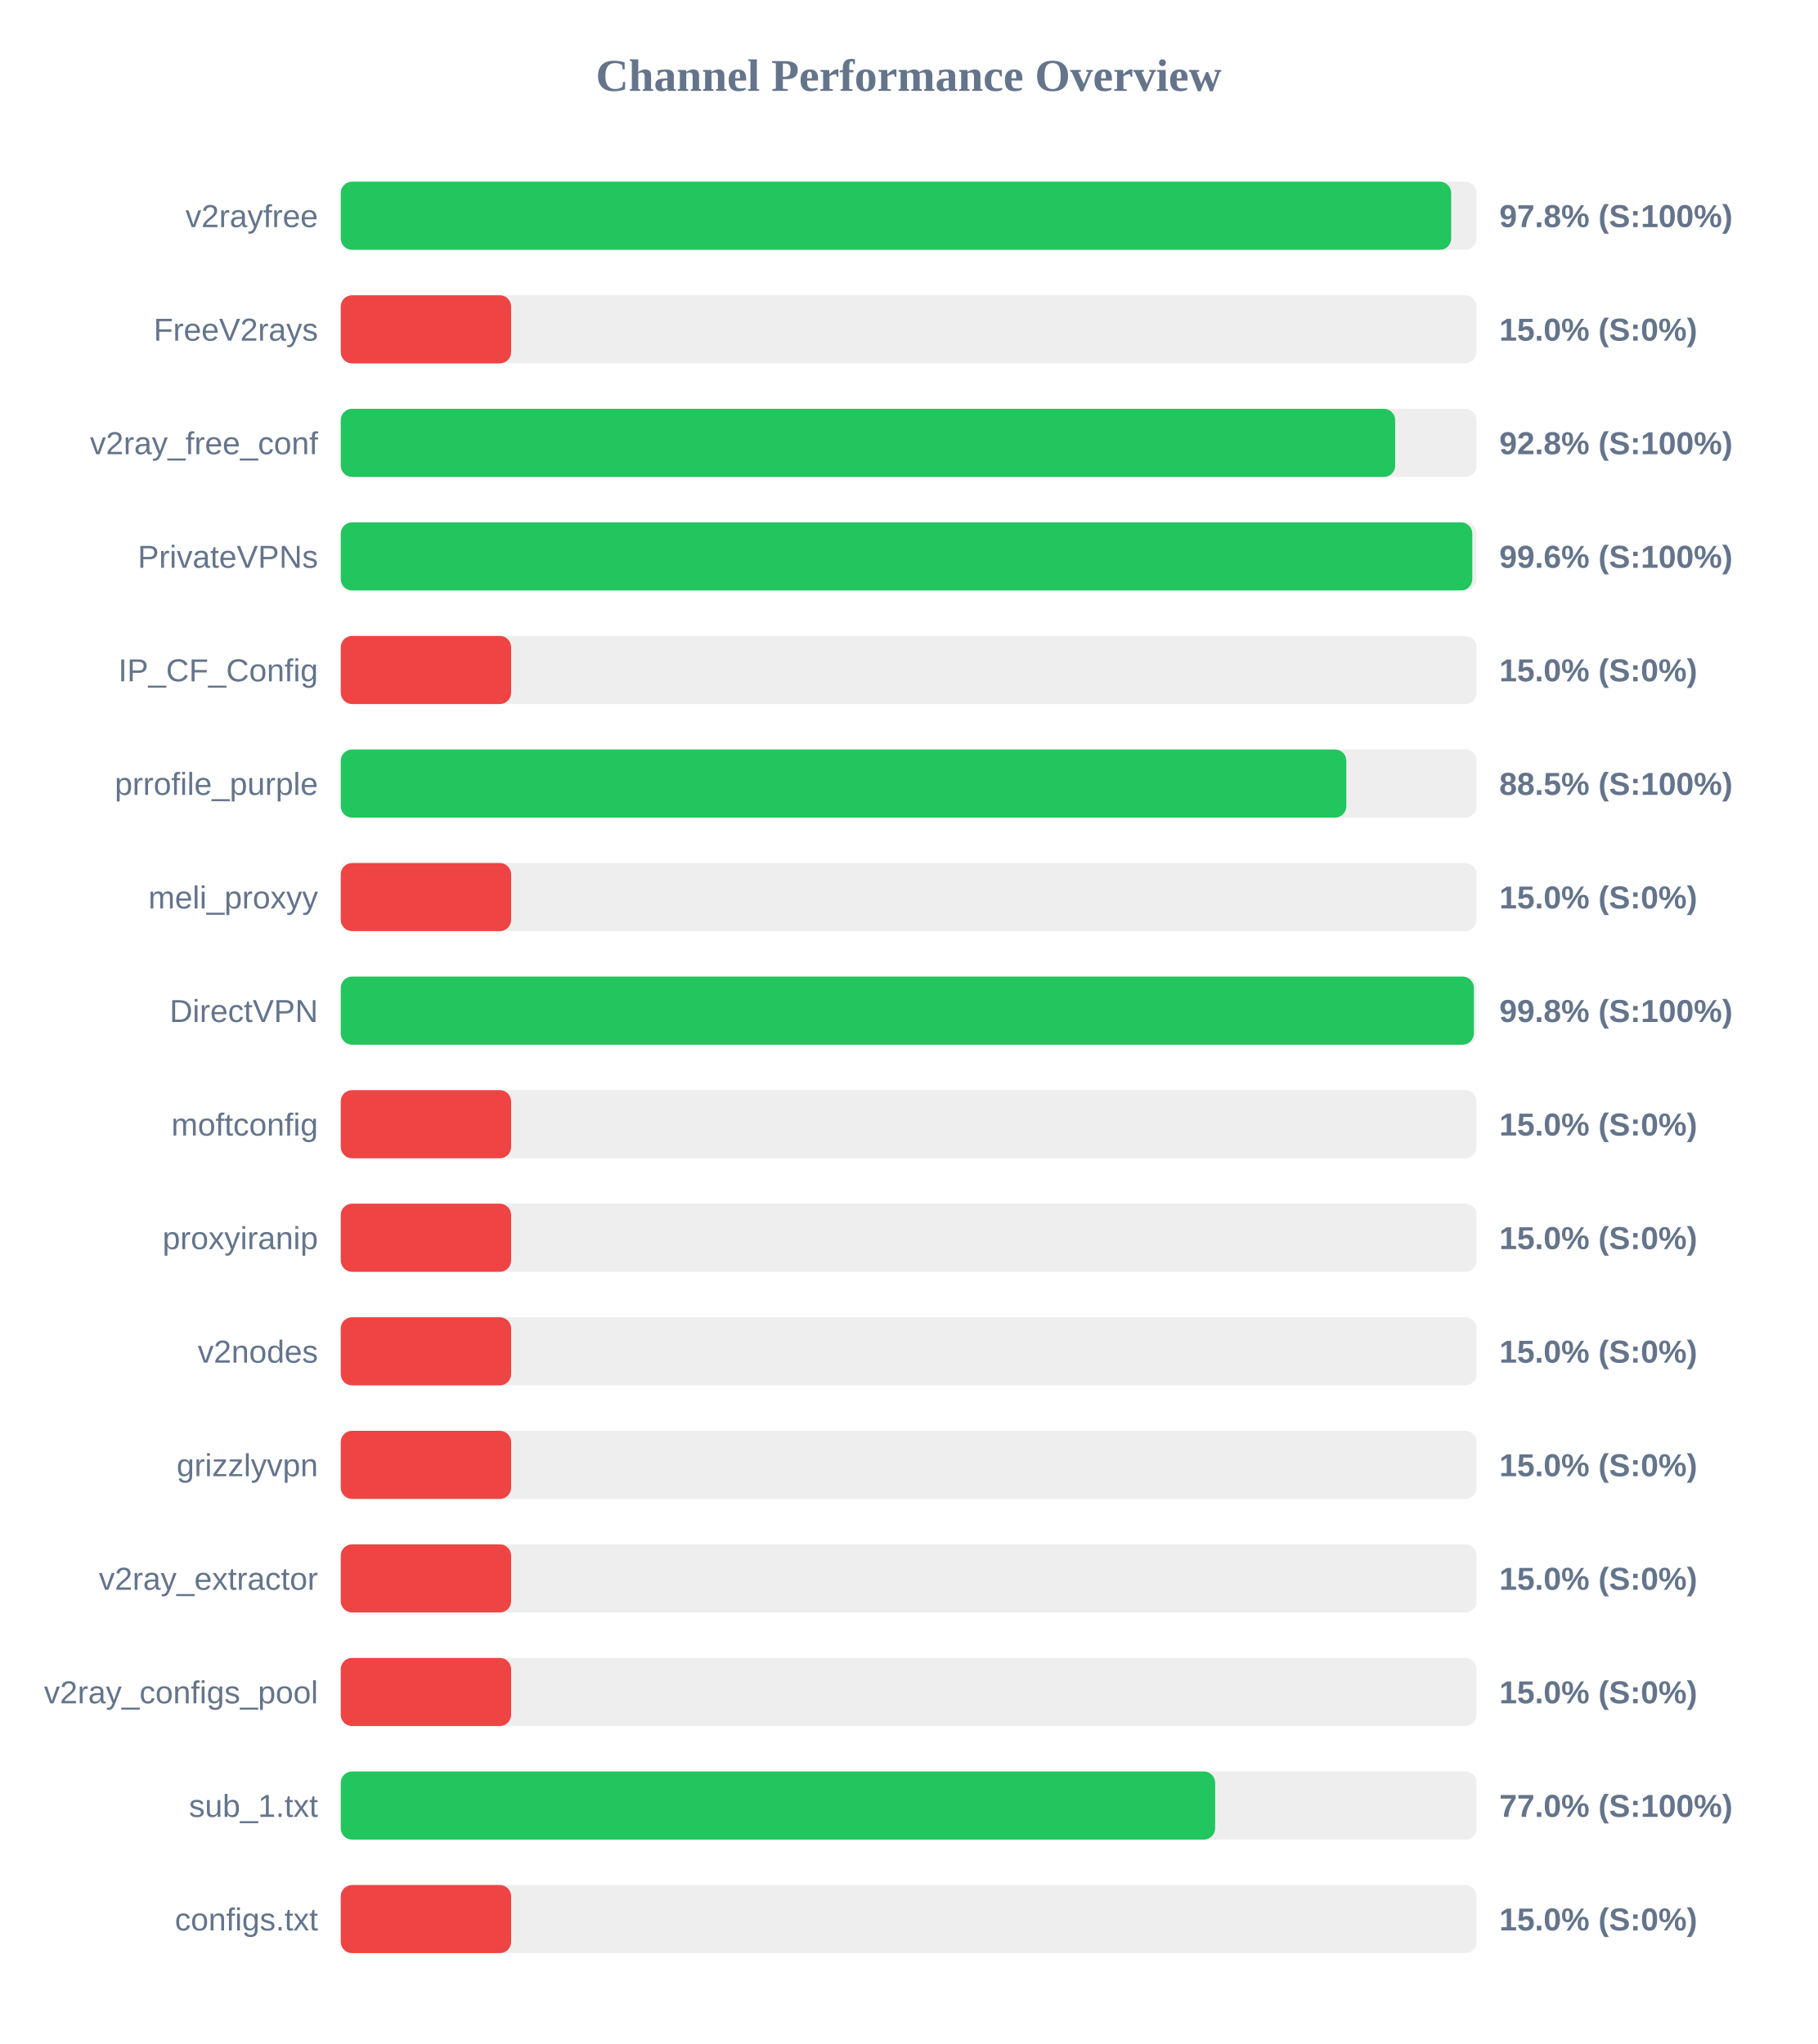
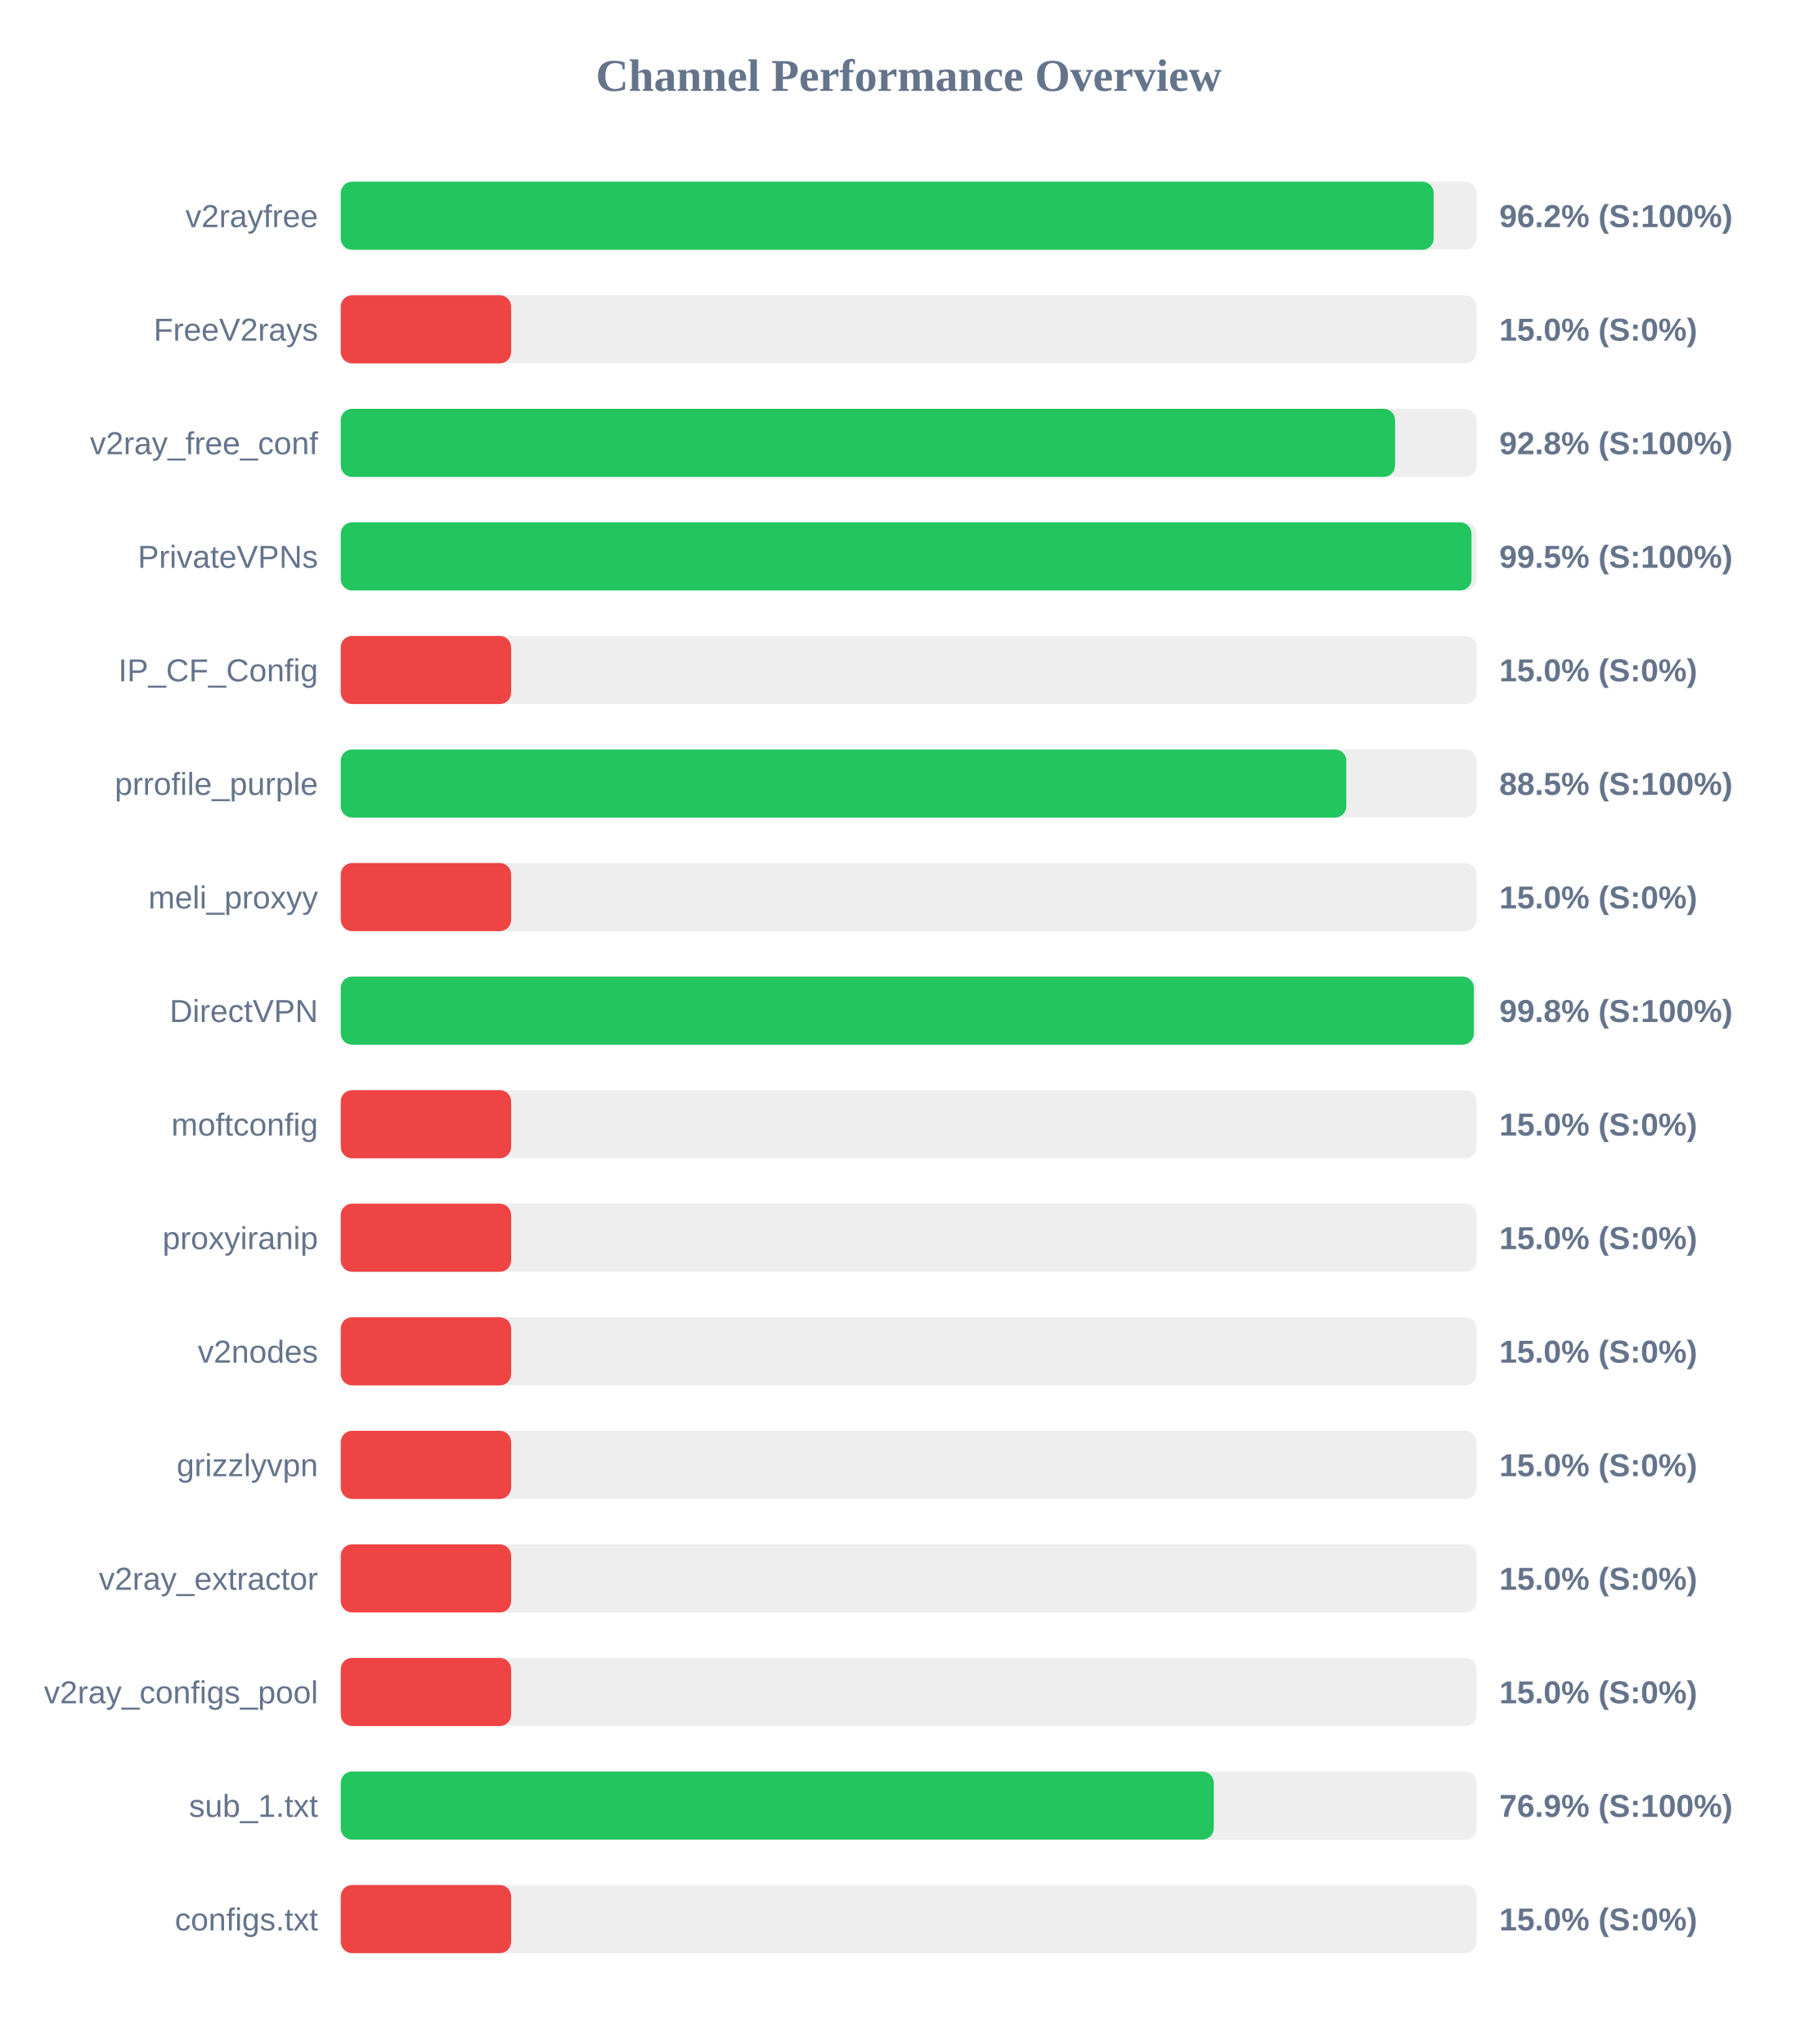
<svg xmlns="http://www.w3.org/2000/svg" width="800" height="900" version="1.1">
  <style>
        .row { font: 14px Arial; fill: #64748b; }
        .score { font: bold 14px Arial; fill: #64748b; }
    </style>
  <text x="400" y="40" text-anchor="middle" font-size="20px" font-weight="bold" fill="#64748b">Channel Performance Overview</text>
  <rect x="150" y="80" width="500" height="30" fill="#eee" rx="5" />
-   <rect x="150" y="80" width="488.8" height="30" fill="#22c55e" rx="5" />
+   <rect x="150" y="80" width="481.1" height="30" fill="#22c55e" rx="5" />
  <text x="140" y="100" text-anchor="end" class="row">v2rayfree</text>
-   <text x="660" y="100" text-anchor="start" class="score">97.8% (S:100%)</text>
+   <text x="660" y="100" text-anchor="start" class="score">96.2% (S:100%)</text>
  <rect x="150" y="130" width="500" height="30" fill="#eee" rx="5" />
  <rect x="150" y="130" width="75.0" height="30" fill="#ef4444" rx="5" />
  <text x="140" y="150" text-anchor="end" class="row">FreeV2rays</text>
  <text x="660" y="150" text-anchor="start" class="score">15.0% (S:0%)</text>
  <rect x="150" y="180" width="500" height="30" fill="#eee" rx="5" />
-   <rect x="150" y="180" width="464.15" height="30" fill="#22c55e" rx="5" />
+   <rect x="150" y="180" width="464.1" height="30" fill="#22c55e" rx="5" />
  <text x="140" y="200" text-anchor="end" class="row">v2ray_free_conf</text>
  <text x="660" y="200" text-anchor="start" class="score">92.8% (S:100%)</text>
  <rect x="150" y="230" width="500" height="30" fill="#eee" rx="5" />
-   <rect x="150" y="230" width="498.1" height="30" fill="#22c55e" rx="5" />
+   <rect x="150" y="230" width="497.75" height="30" fill="#22c55e" rx="5" />
  <text x="140" y="250" text-anchor="end" class="row">PrivateVPNs</text>
-   <text x="660" y="250" text-anchor="start" class="score">99.6% (S:100%)</text>
+   <text x="660" y="250" text-anchor="start" class="score">99.5% (S:100%)</text>
  <rect x="150" y="280" width="500" height="30" fill="#eee" rx="5" />
  <rect x="150" y="280" width="75.0" height="30" fill="#ef4444" rx="5" />
  <text x="140" y="300" text-anchor="end" class="row">IP_CF_Config</text>
  <text x="660" y="300" text-anchor="start" class="score">15.0% (S:0%)</text>
  <rect x="150" y="330" width="500" height="30" fill="#eee" rx="5" />
  <rect x="150" y="330" width="442.65" height="30" fill="#22c55e" rx="5" />
  <text x="140" y="350" text-anchor="end" class="row">prrofile_purple</text>
  <text x="660" y="350" text-anchor="start" class="score">88.5% (S:100%)</text>
  <rect x="150" y="380" width="500" height="30" fill="#eee" rx="5" />
  <rect x="150" y="380" width="75.0" height="30" fill="#ef4444" rx="5" />
  <text x="140" y="400" text-anchor="end" class="row">meli_proxyy</text>
  <text x="660" y="400" text-anchor="start" class="score">15.0% (S:0%)</text>
  <rect x="150" y="430" width="500" height="30" fill="#eee" rx="5" />
  <rect x="150" y="430" width="498.8" height="30" fill="#22c55e" rx="5" />
  <text x="140" y="450" text-anchor="end" class="row">DirectVPN</text>
  <text x="660" y="450" text-anchor="start" class="score">99.8% (S:100%)</text>
  <rect x="150" y="480" width="500" height="30" fill="#eee" rx="5" />
  <rect x="150" y="480" width="75.0" height="30" fill="#ef4444" rx="5" />
  <text x="140" y="500" text-anchor="end" class="row">moftconfig</text>
  <text x="660" y="500" text-anchor="start" class="score">15.0% (S:0%)</text>
  <rect x="150" y="530" width="500" height="30" fill="#eee" rx="5" />
  <rect x="150" y="530" width="75.0" height="30" fill="#ef4444" rx="5" />
  <text x="140" y="550" text-anchor="end" class="row">proxyiranip</text>
  <text x="660" y="550" text-anchor="start" class="score">15.0% (S:0%)</text>
  <rect x="150" y="580" width="500" height="30" fill="#eee" rx="5" />
  <rect x="150" y="580" width="75.0" height="30" fill="#ef4444" rx="5" />
  <text x="140" y="600" text-anchor="end" class="row">v2nodes</text>
  <text x="660" y="600" text-anchor="start" class="score">15.0% (S:0%)</text>
  <rect x="150" y="630" width="500" height="30" fill="#eee" rx="5" />
  <rect x="150" y="630" width="75.0" height="30" fill="#ef4444" rx="5" />
  <text x="140" y="650" text-anchor="end" class="row">grizzlyvpn</text>
  <text x="660" y="650" text-anchor="start" class="score">15.0% (S:0%)</text>
  <rect x="150" y="680" width="500" height="30" fill="#eee" rx="5" />
  <rect x="150" y="680" width="75.0" height="30" fill="#ef4444" rx="5" />
  <text x="140" y="700" text-anchor="end" class="row">v2ray_extractor</text>
  <text x="660" y="700" text-anchor="start" class="score">15.0% (S:0%)</text>
  <rect x="150" y="730" width="500" height="30" fill="#eee" rx="5" />
  <rect x="150" y="730" width="75.0" height="30" fill="#ef4444" rx="5" />
  <text x="140" y="750" text-anchor="end" class="row">v2ray_configs_pool</text>
  <text x="660" y="750" text-anchor="start" class="score">15.0% (S:0%)</text>
  <rect x="150" y="780" width="500" height="30" fill="#eee" rx="5" />
-   <rect x="150" y="780" width="384.9" height="30" fill="#22c55e" rx="5" />
+   <rect x="150" y="780" width="384.3" height="30" fill="#22c55e" rx="5" />
  <text x="140" y="800" text-anchor="end" class="row">sub_1.txt</text>
-   <text x="660" y="800" text-anchor="start" class="score">77.0% (S:100%)</text>
+   <text x="660" y="800" text-anchor="start" class="score">76.9% (S:100%)</text>
  <rect x="150" y="830" width="500" height="30" fill="#eee" rx="5" />
  <rect x="150" y="830" width="75.0" height="30" fill="#ef4444" rx="5" />
  <text x="140" y="850" text-anchor="end" class="row">configs.txt</text>
  <text x="660" y="850" text-anchor="start" class="score">15.0% (S:0%)</text>
</svg>
